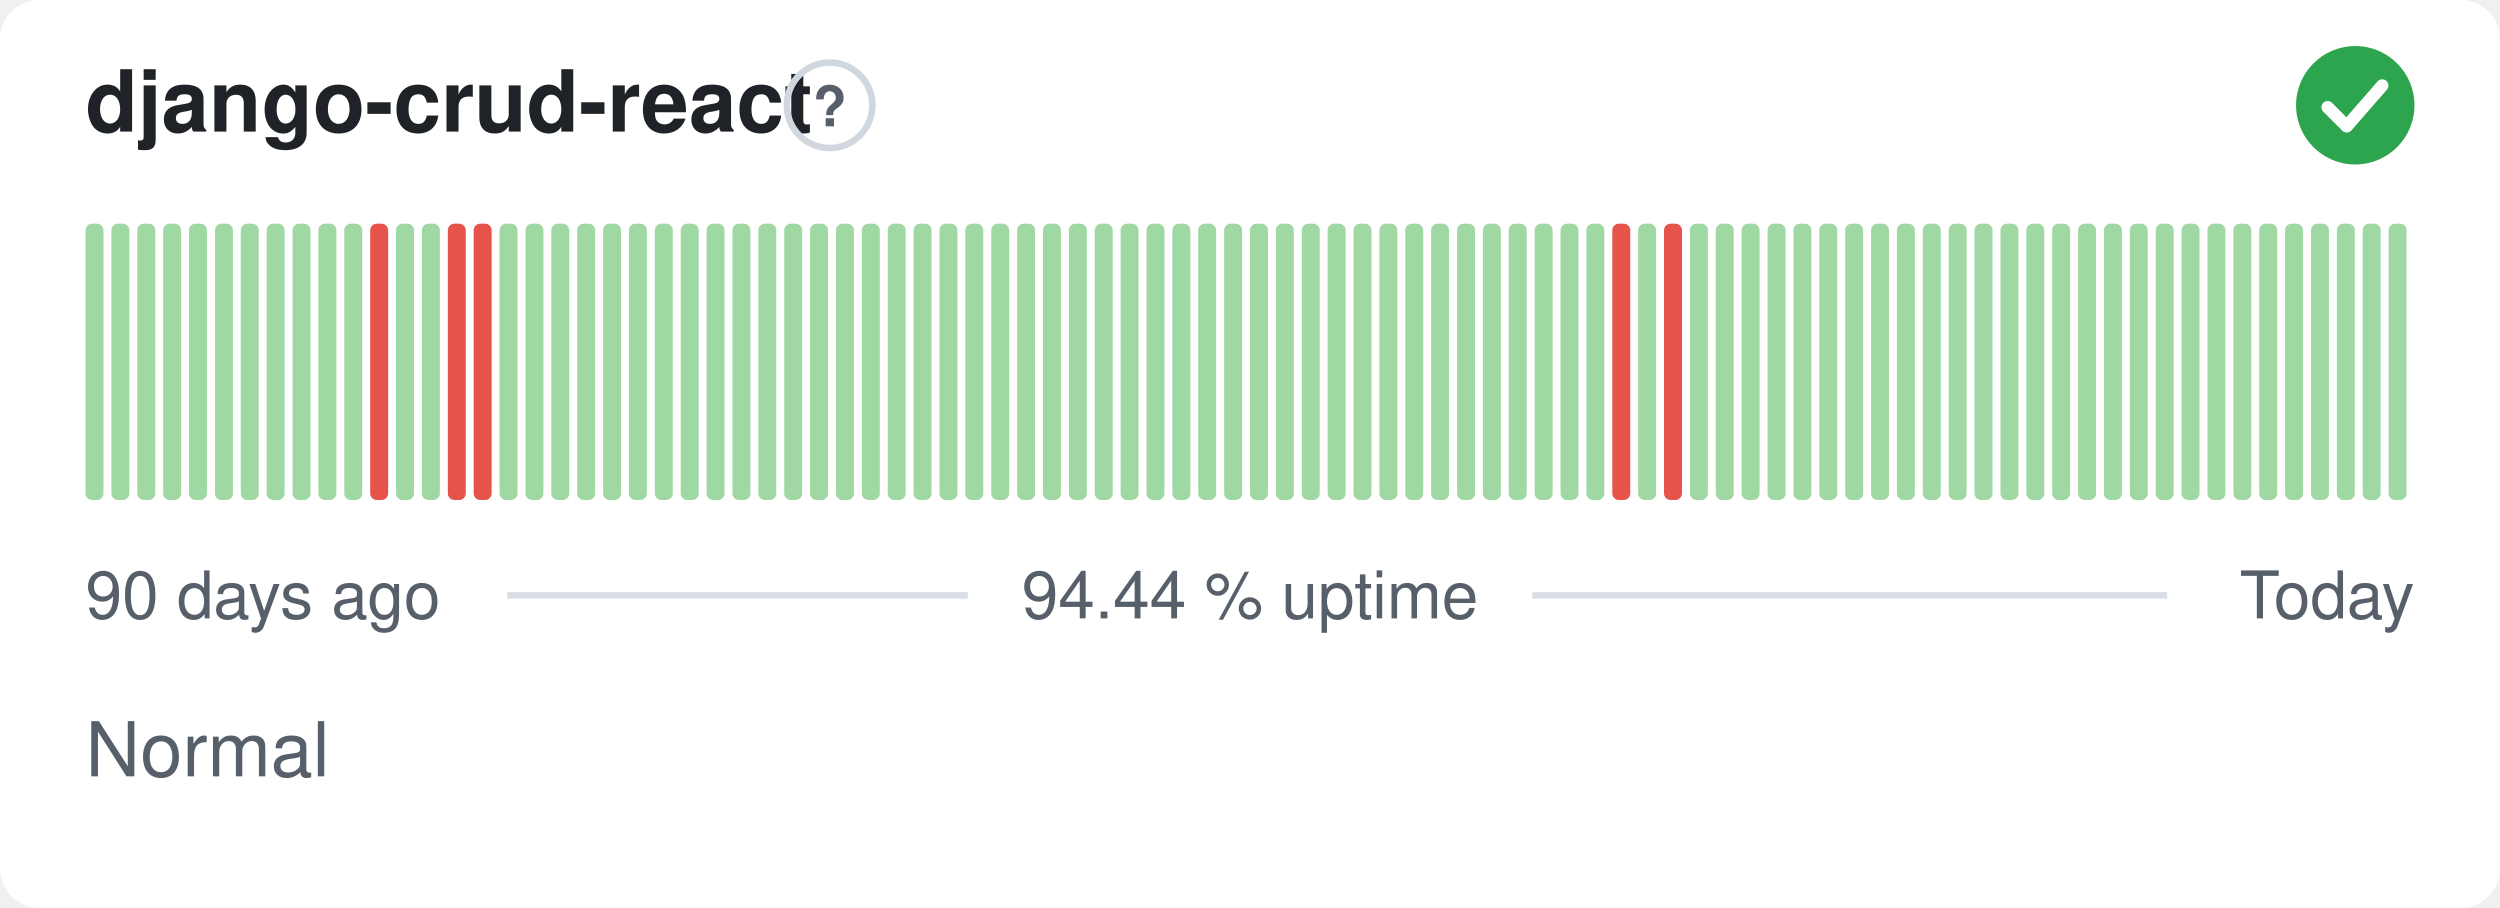
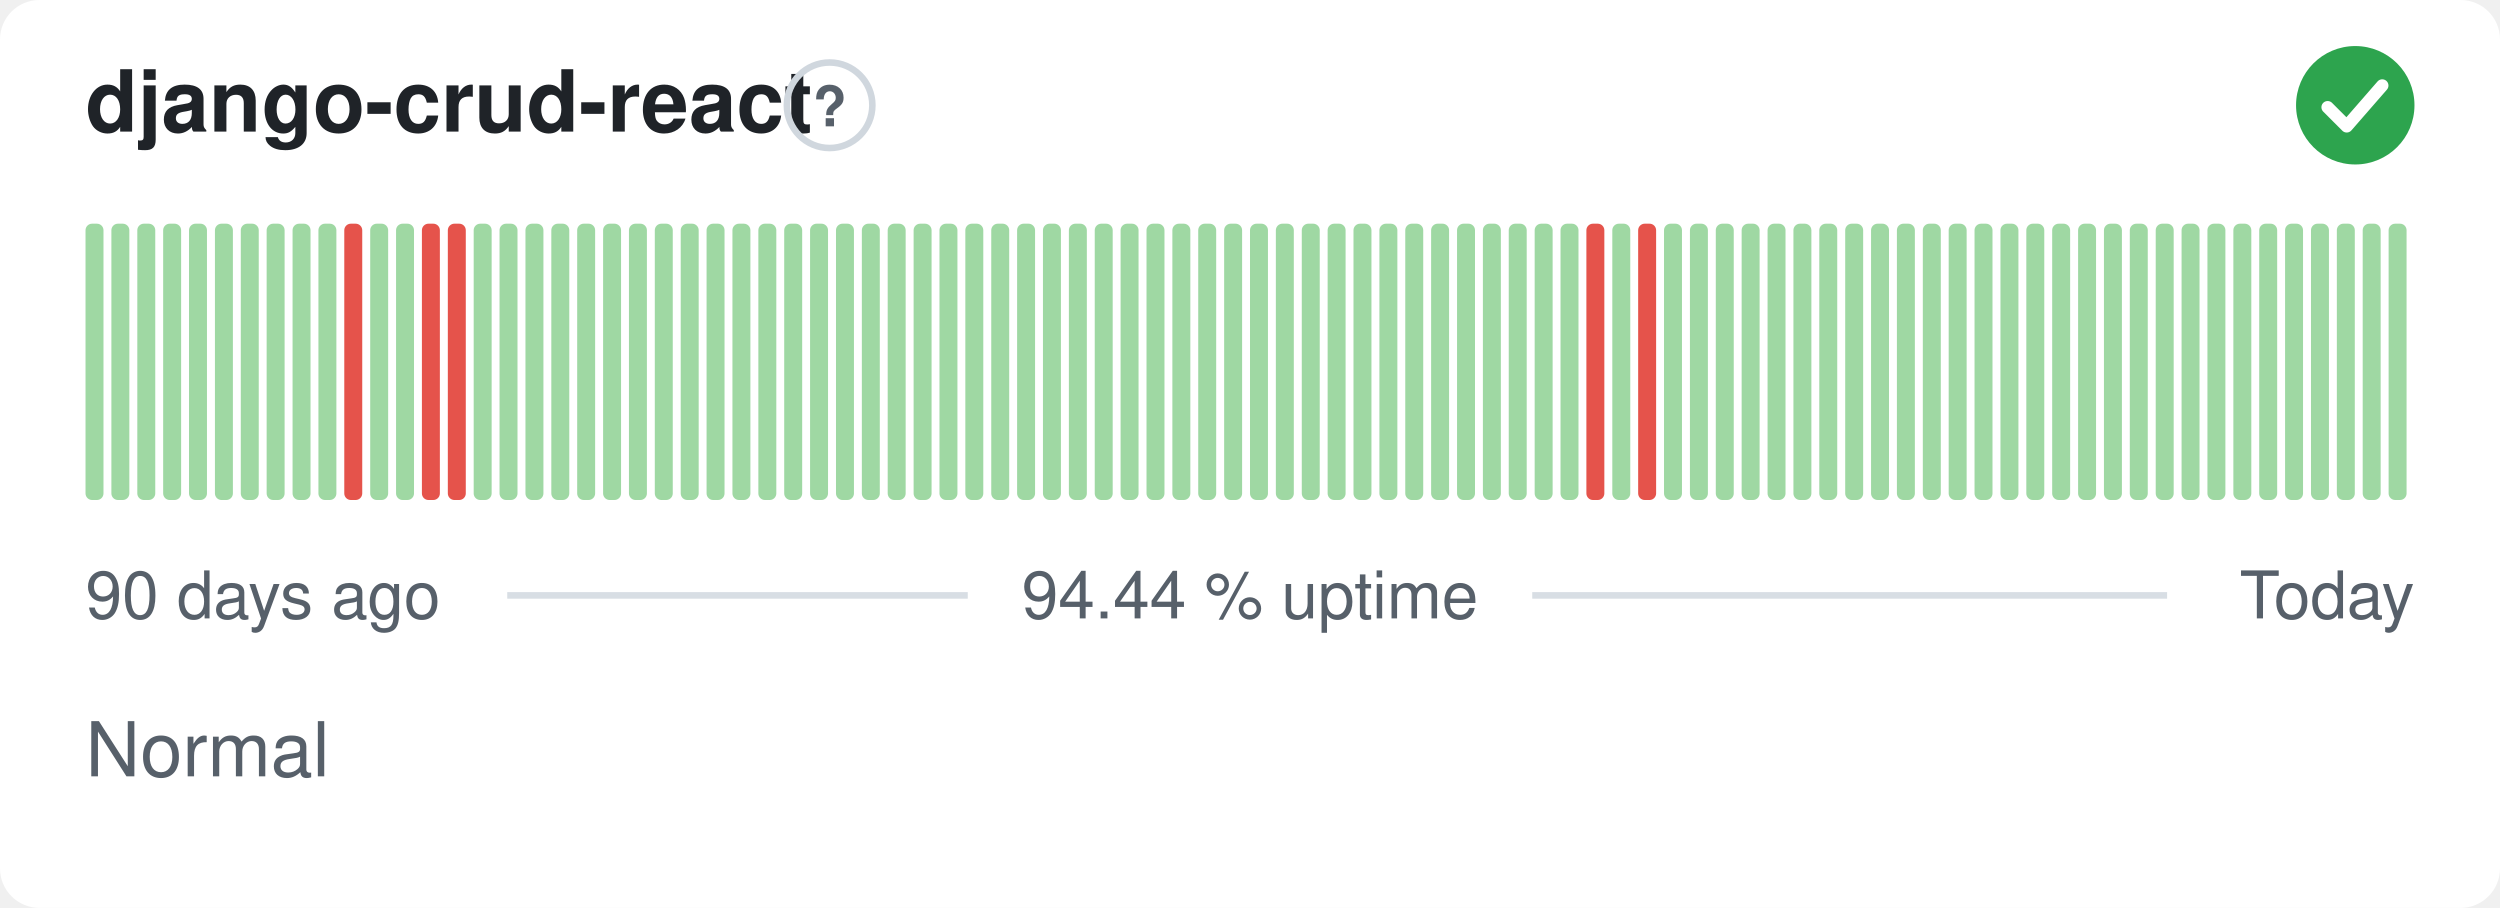
<svg xmlns="http://www.w3.org/2000/svg" width="380" height="138" viewBox="0 0 380 138" role="img" aria-label="django-crud-react: Normal, 94.44 % uptime over the last 90 days" font-family="-apple-system,BlinkMacSystemFont,'Segoe UI',Helvetica,Arial,sans-serif">
  <style>
    @media (prefers-color-scheme: dark) {
      .bg { fill: #0d1117 }
      .title { fill: #e6edf3 }
      .muted { fill: #8b949e }
      .hint { stroke: #30363d }
      .rule { stroke: #30363d }
      .nodata { fill: #21262d }
    }
  </style>
  <rect class="bg" width="380" height="138" rx="6" fill="#ffffff" />
  <text class="title" x="13" y="20" font-size="13" font-weight="600" fill="#1f2328">django-crud-react</text>
  <circle class="hint" cx="126.1" cy="16" r="6.5" fill="none" stroke="#d0d7de" stroke-width="1" />
  <text class="muted" x="126.1" y="19.2" text-anchor="middle" font-size="8.5" font-weight="700" fill="#57606a">?</text>
  <circle cx="358" cy="16" r="9" fill="#2da44e" />
  <path d="M353.80 16.30l2.90 2.90 5.40 -6.20" fill="none" stroke="#fff" stroke-width="1.89" stroke-linecap="round" stroke-linejoin="round" />
  <rect x="13.00" y="34.00" width="2.73" height="42.00" rx="1" fill="#9fd8a3" />
  <rect x="16.93" y="34.00" width="2.73" height="42.00" rx="1" fill="#9fd8a3" />
  <rect x="20.87" y="34.00" width="2.73" height="42.00" rx="1" fill="#9fd8a3" />
  <rect x="24.80" y="34.00" width="2.73" height="42.00" rx="1" fill="#9fd8a3" />
  <rect x="28.73" y="34.00" width="2.73" height="42.00" rx="1" fill="#9fd8a3" />
  <rect x="32.67" y="34.00" width="2.73" height="42.00" rx="1" fill="#9fd8a3" />
  <rect x="36.60" y="34.00" width="2.73" height="42.00" rx="1" fill="#9fd8a3" />
  <rect x="40.53" y="34.00" width="2.73" height="42.00" rx="1" fill="#9fd8a3" />
  <rect x="44.47" y="34.00" width="2.73" height="42.00" rx="1" fill="#9fd8a3" />
  <rect x="48.40" y="34.00" width="2.73" height="42.00" rx="1" fill="#9fd8a3" />
-   <rect x="52.33" y="34.00" width="2.73" height="42.00" rx="1" fill="#9fd8a3" />
-   <rect x="56.27" y="34.00" width="2.73" height="42.00" rx="1" fill="#e5534b" />
+   <rect x="52.33" y="34.00" width="2.73" height="42.00" rx="1" fill="#e5534b" />
+   <rect x="56.27" y="34.00" width="2.73" height="42.00" rx="1" fill="#9fd8a3" />
  <rect x="60.20" y="34.00" width="2.73" height="42.00" rx="1" fill="#9fd8a3" />
-   <rect x="64.13" y="34.00" width="2.73" height="42.00" rx="1" fill="#9fd8a3" />
+   <rect x="64.13" y="34.00" width="2.73" height="42.00" rx="1" fill="#e5534b" />
  <rect x="68.07" y="34.00" width="2.73" height="42.00" rx="1" fill="#e5534b" />
-   <rect x="72.00" y="34.00" width="2.73" height="42.00" rx="1" fill="#e5534b" />
+   <rect x="72.00" y="34.00" width="2.73" height="42.00" rx="1" fill="#9fd8a3" />
  <rect x="75.93" y="34.00" width="2.73" height="42.00" rx="1" fill="#9fd8a3" />
  <rect x="79.87" y="34.00" width="2.73" height="42.00" rx="1" fill="#9fd8a3" />
  <rect x="83.80" y="34.00" width="2.73" height="42.00" rx="1" fill="#9fd8a3" />
  <rect x="87.73" y="34.00" width="2.73" height="42.00" rx="1" fill="#9fd8a3" />
  <rect x="91.67" y="34.00" width="2.73" height="42.00" rx="1" fill="#9fd8a3" />
  <rect x="95.60" y="34.00" width="2.73" height="42.00" rx="1" fill="#9fd8a3" />
  <rect x="99.53" y="34.00" width="2.73" height="42.00" rx="1" fill="#9fd8a3" />
  <rect x="103.47" y="34.00" width="2.73" height="42.00" rx="1" fill="#9fd8a3" />
  <rect x="107.40" y="34.00" width="2.73" height="42.00" rx="1" fill="#9fd8a3" />
  <rect x="111.33" y="34.00" width="2.73" height="42.00" rx="1" fill="#9fd8a3" />
  <rect x="115.27" y="34.00" width="2.73" height="42.00" rx="1" fill="#9fd8a3" />
  <rect x="119.20" y="34.00" width="2.73" height="42.00" rx="1" fill="#9fd8a3" />
  <rect x="123.13" y="34.00" width="2.73" height="42.00" rx="1" fill="#9fd8a3" />
  <rect x="127.07" y="34.00" width="2.73" height="42.00" rx="1" fill="#9fd8a3" />
  <rect x="131.00" y="34.00" width="2.73" height="42.00" rx="1" fill="#9fd8a3" />
  <rect x="134.93" y="34.00" width="2.73" height="42.00" rx="1" fill="#9fd8a3" />
  <rect x="138.87" y="34.00" width="2.73" height="42.00" rx="1" fill="#9fd8a3" />
  <rect x="142.80" y="34.00" width="2.73" height="42.00" rx="1" fill="#9fd8a3" />
  <rect x="146.73" y="34.00" width="2.73" height="42.00" rx="1" fill="#9fd8a3" />
  <rect x="150.67" y="34.00" width="2.73" height="42.00" rx="1" fill="#9fd8a3" />
  <rect x="154.60" y="34.00" width="2.73" height="42.00" rx="1" fill="#9fd8a3" />
  <rect x="158.53" y="34.00" width="2.73" height="42.00" rx="1" fill="#9fd8a3" />
  <rect x="162.47" y="34.00" width="2.73" height="42.00" rx="1" fill="#9fd8a3" />
  <rect x="166.40" y="34.00" width="2.73" height="42.00" rx="1" fill="#9fd8a3" />
  <rect x="170.33" y="34.00" width="2.73" height="42.00" rx="1" fill="#9fd8a3" />
  <rect x="174.27" y="34.00" width="2.73" height="42.00" rx="1" fill="#9fd8a3" />
  <rect x="178.20" y="34.00" width="2.73" height="42.00" rx="1" fill="#9fd8a3" />
  <rect x="182.13" y="34.00" width="2.73" height="42.00" rx="1" fill="#9fd8a3" />
  <rect x="186.07" y="34.00" width="2.73" height="42.00" rx="1" fill="#9fd8a3" />
  <rect x="190.00" y="34.00" width="2.73" height="42.00" rx="1" fill="#9fd8a3" />
  <rect x="193.93" y="34.00" width="2.73" height="42.00" rx="1" fill="#9fd8a3" />
  <rect x="197.87" y="34.00" width="2.73" height="42.00" rx="1" fill="#9fd8a3" />
  <rect x="201.80" y="34.00" width="2.73" height="42.00" rx="1" fill="#9fd8a3" />
  <rect x="205.73" y="34.00" width="2.73" height="42.00" rx="1" fill="#9fd8a3" />
  <rect x="209.67" y="34.00" width="2.73" height="42.00" rx="1" fill="#9fd8a3" />
  <rect x="213.60" y="34.00" width="2.73" height="42.00" rx="1" fill="#9fd8a3" />
  <rect x="217.53" y="34.00" width="2.73" height="42.00" rx="1" fill="#9fd8a3" />
  <rect x="221.47" y="34.00" width="2.73" height="42.00" rx="1" fill="#9fd8a3" />
  <rect x="225.40" y="34.00" width="2.73" height="42.00" rx="1" fill="#9fd8a3" />
  <rect x="229.33" y="34.00" width="2.73" height="42.00" rx="1" fill="#9fd8a3" />
  <rect x="233.27" y="34.00" width="2.73" height="42.00" rx="1" fill="#9fd8a3" />
  <rect x="237.20" y="34.00" width="2.73" height="42.00" rx="1" fill="#9fd8a3" />
-   <rect x="241.13" y="34.00" width="2.73" height="42.00" rx="1" fill="#9fd8a3" />
-   <rect x="245.07" y="34.00" width="2.73" height="42.00" rx="1" fill="#e5534b" />
-   <rect x="249.00" y="34.00" width="2.73" height="42.00" rx="1" fill="#9fd8a3" />
-   <rect x="252.93" y="34.00" width="2.73" height="42.00" rx="1" fill="#e5534b" />
+   <rect x="241.13" y="34.00" width="2.73" height="42.00" rx="1" fill="#e5534b" />
+   <rect x="245.07" y="34.00" width="2.73" height="42.00" rx="1" fill="#9fd8a3" />
+   <rect x="249.00" y="34.00" width="2.73" height="42.00" rx="1" fill="#e5534b" />
+   <rect x="252.93" y="34.00" width="2.73" height="42.00" rx="1" fill="#9fd8a3" />
  <rect x="256.87" y="34.00" width="2.73" height="42.00" rx="1" fill="#9fd8a3" />
  <rect x="260.80" y="34.00" width="2.73" height="42.00" rx="1" fill="#9fd8a3" />
  <rect x="264.73" y="34.00" width="2.73" height="42.00" rx="1" fill="#9fd8a3" />
  <rect x="268.67" y="34.00" width="2.73" height="42.00" rx="1" fill="#9fd8a3" />
  <rect x="272.60" y="34.00" width="2.73" height="42.00" rx="1" fill="#9fd8a3" />
  <rect x="276.53" y="34.00" width="2.73" height="42.00" rx="1" fill="#9fd8a3" />
  <rect x="280.47" y="34.00" width="2.73" height="42.00" rx="1" fill="#9fd8a3" />
  <rect x="284.40" y="34.00" width="2.73" height="42.00" rx="1" fill="#9fd8a3" />
  <rect x="288.33" y="34.00" width="2.73" height="42.00" rx="1" fill="#9fd8a3" />
  <rect x="292.27" y="34.00" width="2.73" height="42.00" rx="1" fill="#9fd8a3" />
  <rect x="296.20" y="34.00" width="2.73" height="42.00" rx="1" fill="#9fd8a3" />
  <rect x="300.13" y="34.00" width="2.73" height="42.00" rx="1" fill="#9fd8a3" />
  <rect x="304.07" y="34.00" width="2.73" height="42.00" rx="1" fill="#9fd8a3" />
  <rect x="308.00" y="34.00" width="2.73" height="42.00" rx="1" fill="#9fd8a3" />
  <rect x="311.93" y="34.00" width="2.73" height="42.00" rx="1" fill="#9fd8a3" />
  <rect x="315.87" y="34.00" width="2.73" height="42.00" rx="1" fill="#9fd8a3" />
  <rect x="319.80" y="34.00" width="2.73" height="42.00" rx="1" fill="#9fd8a3" />
  <rect x="323.73" y="34.00" width="2.73" height="42.00" rx="1" fill="#9fd8a3" />
  <rect x="327.67" y="34.00" width="2.73" height="42.00" rx="1" fill="#9fd8a3" />
  <rect x="331.60" y="34.00" width="2.73" height="42.00" rx="1" fill="#9fd8a3" />
  <rect x="335.53" y="34.00" width="2.73" height="42.00" rx="1" fill="#9fd8a3" />
  <rect x="339.47" y="34.00" width="2.73" height="42.00" rx="1" fill="#9fd8a3" />
  <rect x="343.40" y="34.00" width="2.73" height="42.00" rx="1" fill="#9fd8a3" />
  <rect x="347.33" y="34.00" width="2.73" height="42.00" rx="1" fill="#9fd8a3" />
  <rect x="351.27" y="34.00" width="2.73" height="42.00" rx="1" fill="#9fd8a3" />
  <rect x="355.20" y="34.00" width="2.73" height="42.00" rx="1" fill="#9fd8a3" />
  <rect x="359.13" y="34.00" width="2.73" height="42.00" rx="1" fill="#9fd8a3" />
  <rect x="363.07" y="34.00" width="2.73" height="42.00" rx="1" fill="#9fd8a3" />
  <text class="muted" x="13" y="94" font-size="10" fill="#57606a">90 days ago</text>
  <text class="muted" x="190" y="94" text-anchor="middle" font-size="10" fill="#57606a">94.44 % uptime</text>
  <text class="muted" x="367" y="94" text-anchor="end" font-size="10" fill="#57606a">Today</text>
  <line class="rule" x1="77.1" y1="90.5" x2="147.1" y2="90.5" stroke="#d8dee4" stroke-width="1" />
  <line class="rule" x1="232.9" y1="90.5" x2="329.4" y2="90.5" stroke="#d8dee4" stroke-width="1" />
  <text class="muted" x="13" y="118" font-size="11.5" fill="#57606a">Normal</text>
</svg>
